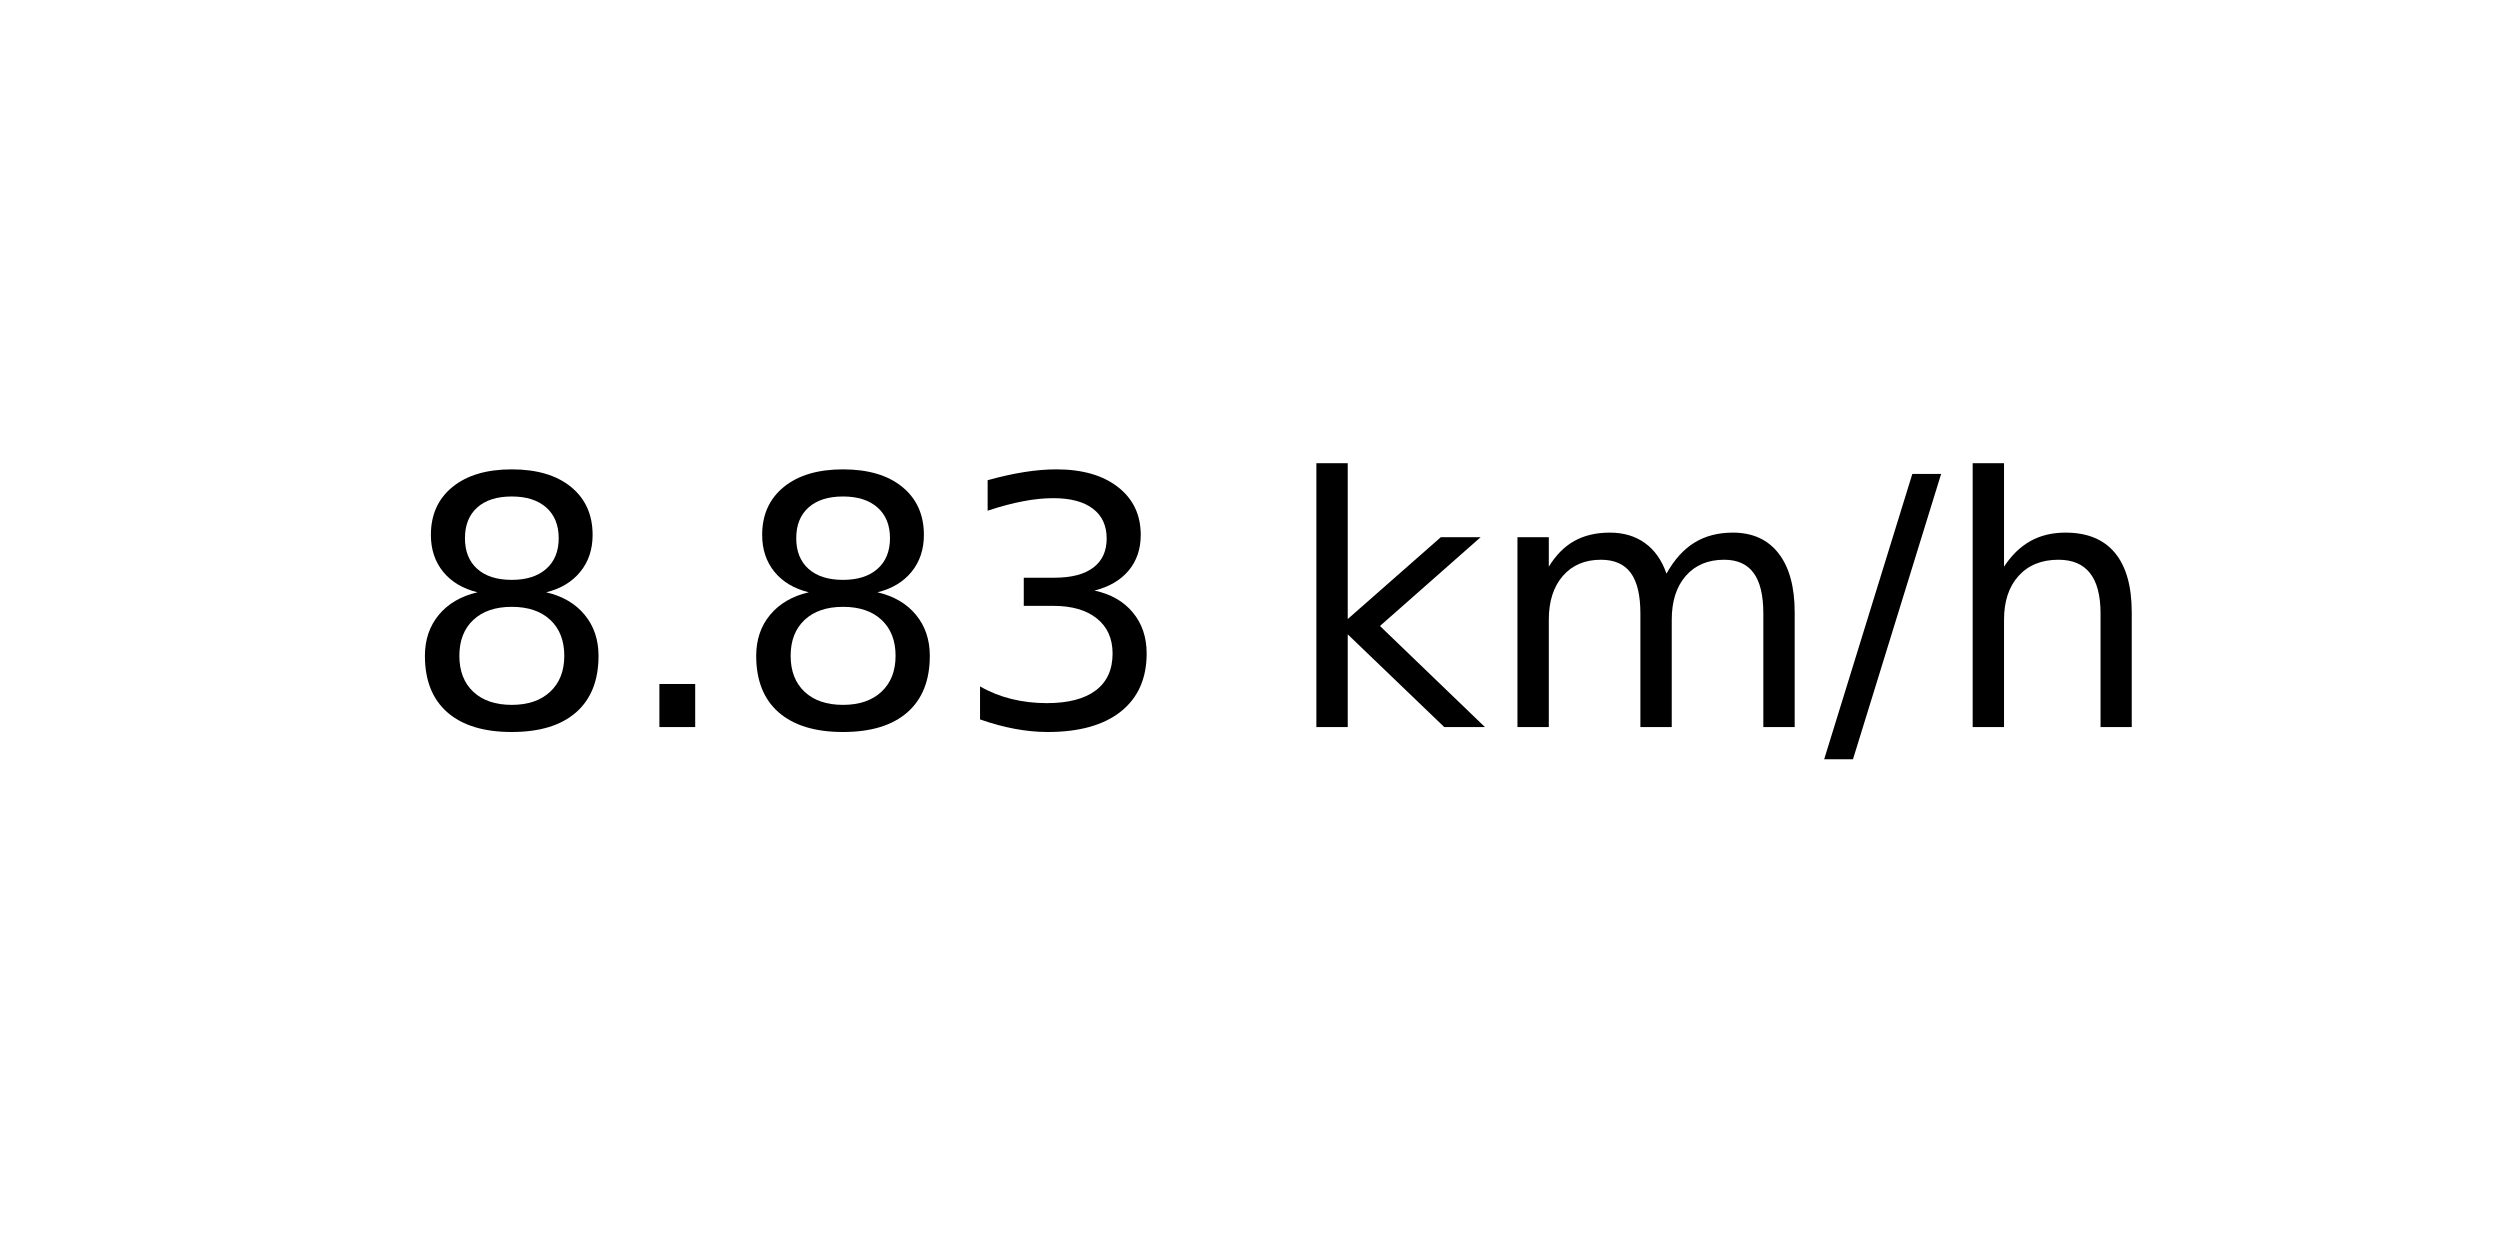
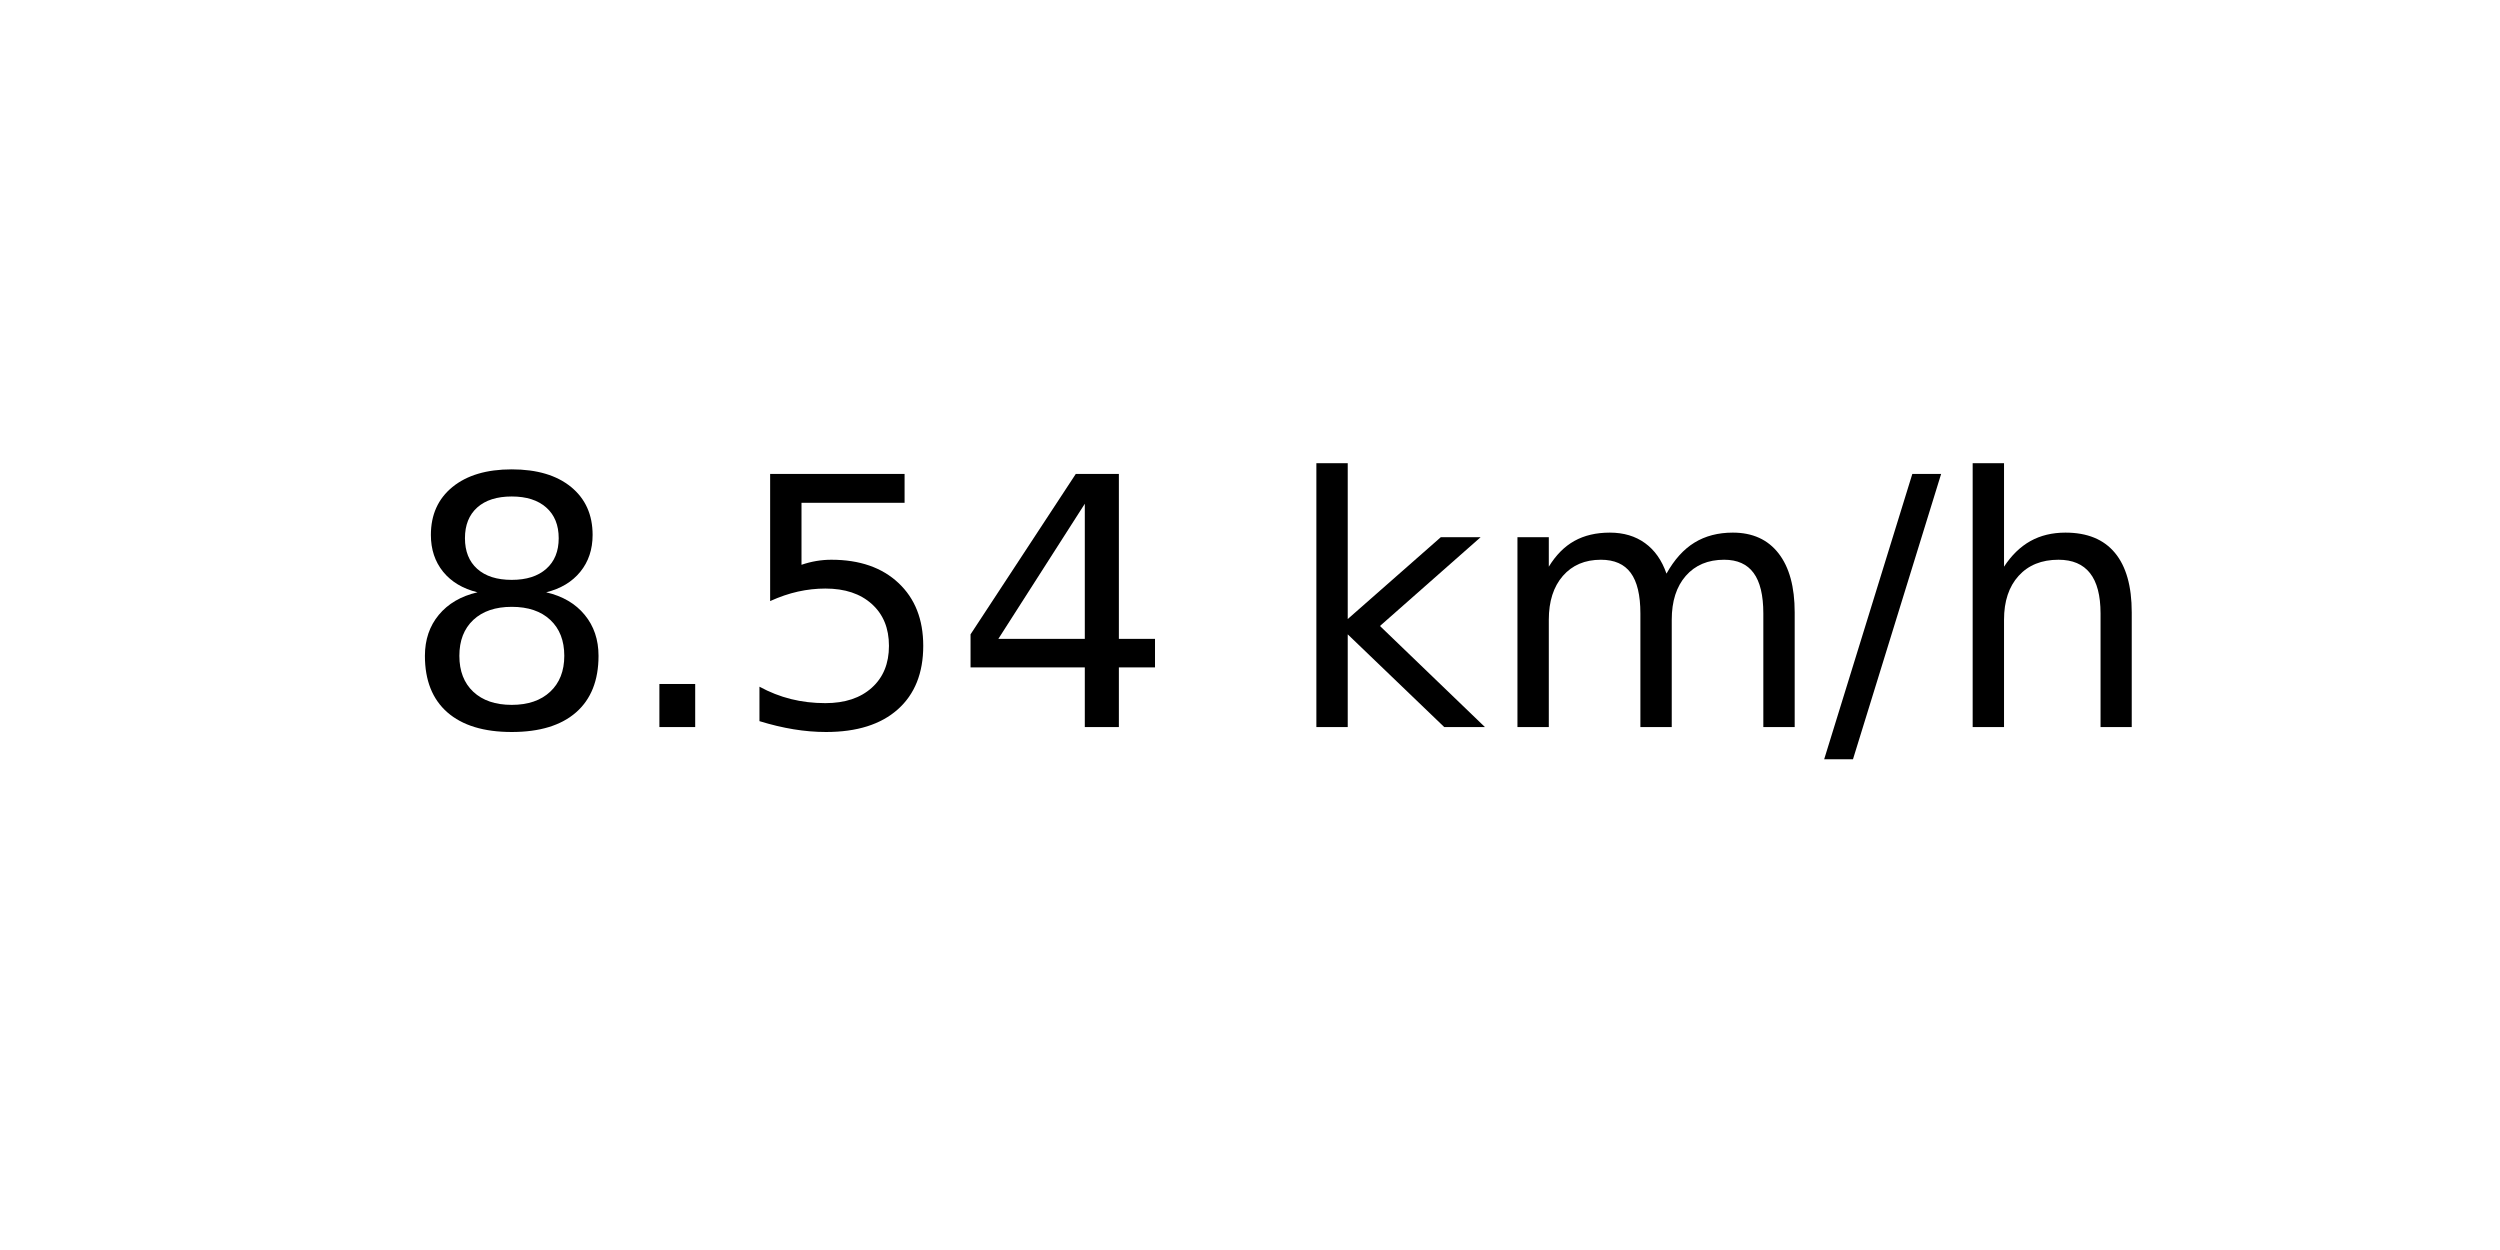
<svg xmlns="http://www.w3.org/2000/svg" xmlns:xlink="http://www.w3.org/1999/xlink" width="72pt" height="36pt" viewBox="0 0 72 36" version="1.1">
  <defs>
    <style type="text/css">*{stroke-linejoin: round; stroke-linecap: butt}</style>
  </defs>
  <g id="figure_1">
    <g id="axes_1">
      <g id="text_1">
        <g transform="translate(11.55937 20.93937) scale(0.1 -0.1)">
          <defs>
            <path id="DejaVuSans-38" d="M 2034 2216  Q 1584 2216 1326 1975  Q 1069 1734 1069 1313  Q 1069 891 1326 650  Q 1584 409 2034 409  Q 2484 409 2743 651  Q 3003 894 3003 1313  Q 3003 1734 2745 1975  Q 2488 2216 2034 2216  z M 1403 2484  Q 997 2584 770 2862  Q 544 3141 544 3541  Q 544 4100 942 4425  Q 1341 4750 2034 4750  Q 2731 4750 3128 4425  Q 3525 4100 3525 3541  Q 3525 3141 3298 2862  Q 3072 2584 2669 2484  Q 3125 2378 3379 2068  Q 3634 1759 3634 1313  Q 3634 634 3220 271  Q 2806 -91 2034 -91  Q 1263 -91 848 271  Q 434 634 434 1313  Q 434 1759 690 2068  Q 947 2378 1403 2484  z M 1172 3481  Q 1172 3119 1398 2916  Q 1625 2713 2034 2713  Q 2441 2713 2670 2916  Q 2900 3119 2900 3481  Q 2900 3844 2670 4047  Q 2441 4250 2034 4250  Q 1625 4250 1398 4047  Q 1172 3844 1172 3481  z " transform="scale(0.015625)" />
            <path id="DejaVuSans-2e" d="M 684 794  L 1344 794  L 1344 0  L 684 0  L 684 794  z " transform="scale(0.015625)" />
-             <path id="DejaVuSans-33" d="M 2597 2516  Q 3050 2419 3304 2112  Q 3559 1806 3559 1356  Q 3559 666 3084 287  Q 2609 -91 1734 -91  Q 1441 -91 1130 -33  Q 819 25 488 141  L 488 750  Q 750 597 1062 519  Q 1375 441 1716 441  Q 2309 441 2620 675  Q 2931 909 2931 1356  Q 2931 1769 2642 2001  Q 2353 2234 1838 2234  L 1294 2234  L 1294 2753  L 1863 2753  Q 2328 2753 2575 2939  Q 2822 3125 2822 3475  Q 2822 3834 2567 4026  Q 2313 4219 1838 4219  Q 1578 4219 1281 4162  Q 984 4106 628 3988  L 628 4550  Q 988 4650 1302 4700  Q 1616 4750 1894 4750  Q 2613 4750 3031 4423  Q 3450 4097 3450 3541  Q 3450 3153 3228 2886  Q 3006 2619 2597 2516  z " transform="scale(0.015625)" />
+             <path id="DejaVuSans-35" d="M 691 4666  L 3169 4666  L 3169 4134  L 1269 4134  L 1269 2991  Q 1406 3038 1543 3061  Q 1681 3084 1819 3084  Q 2600 3084 3056 2656  Q 3513 2228 3513 1497  Q 3513 744 3044 326  Q 2575 -91 1722 -91  Q 1428 -91 1123 -41  Q 819 9 494 109  L 494 744  Q 775 591 1075 516  Q 1375 441 1709 441  Q 2250 441 2565 725  Q 2881 1009 2881 1497  Q 2881 1984 2565 2268  Q 2250 2553 1709 2553  Q 1456 2553 1204 2497  Q 953 2441 691 2322  L 691 4666  z " transform="scale(0.015625)" />
+             <path id="DejaVuSans-34" d="M 2419 4116  L 825 1625  L 2419 1625  L 2419 4116  z M 2253 4666  L 3047 4666  L 3047 1625  L 3713 1625  L 3713 1100  L 3047 1100  L 3047 0  L 2419 0  L 2419 1100  L 313 1100  L 313 1709  L 2253 4666  z " transform="scale(0.015625)" />
            <path id="DejaVuSans-20" transform="scale(0.015625)" />
            <path id="DejaVuSans-6b" d="M 581 4863  L 1159 4863  L 1159 1991  L 2875 3500  L 3609 3500  L 1753 1863  L 3688 0  L 2938 0  L 1159 1709  L 1159 0  L 581 0  L 581 4863  z " transform="scale(0.015625)" />
            <path id="DejaVuSans-6d" d="M 3328 2828  Q 3544 3216 3844 3400  Q 4144 3584 4550 3584  Q 5097 3584 5394 3201  Q 5691 2819 5691 2113  L 5691 0  L 5113 0  L 5113 2094  Q 5113 2597 4934 2840  Q 4756 3084 4391 3084  Q 3944 3084 3684 2787  Q 3425 2491 3425 1978  L 3425 0  L 2847 0  L 2847 2094  Q 2847 2600 2669 2842  Q 2491 3084 2119 3084  Q 1678 3084 1418 2786  Q 1159 2488 1159 1978  L 1159 0  L 581 0  L 581 3500  L 1159 3500  L 1159 2956  Q 1356 3278 1631 3431  Q 1906 3584 2284 3584  Q 2666 3584 2933 3390  Q 3200 3197 3328 2828  z " transform="scale(0.015625)" />
            <path id="DejaVuSans-2f" d="M 1625 4666  L 2156 4666  L 531 -594  L 0 -594  L 1625 4666  z " transform="scale(0.015625)" />
            <path id="DejaVuSans-68" d="M 3513 2113  L 3513 0  L 2938 0  L 2938 2094  Q 2938 2591 2744 2837  Q 2550 3084 2163 3084  Q 1697 3084 1428 2787  Q 1159 2491 1159 1978  L 1159 0  L 581 0  L 581 4863  L 1159 4863  L 1159 2956  Q 1366 3272 1645 3428  Q 1925 3584 2291 3584  Q 2894 3584 3203 3211  Q 3513 2838 3513 2113  z " transform="scale(0.015625)" />
          </defs>
          <use xlink:href="#DejaVuSans-38" />
          <use xlink:href="#DejaVuSans-2e" x="63.623" />
-           <use xlink:href="#DejaVuSans-38" x="95.41" />
-           <use xlink:href="#DejaVuSans-33" x="159.033" />
+           <use xlink:href="#DejaVuSans-35" x="95.41" />
+           <use xlink:href="#DejaVuSans-34" x="159.033" />
          <use xlink:href="#DejaVuSans-20" x="222.656" />
          <use xlink:href="#DejaVuSans-6b" x="254.443" />
          <use xlink:href="#DejaVuSans-6d" x="312.354" />
          <use xlink:href="#DejaVuSans-2f" x="409.766" />
          <use xlink:href="#DejaVuSans-68" x="443.457" />
        </g>
      </g>
    </g>
  </g>
</svg>
